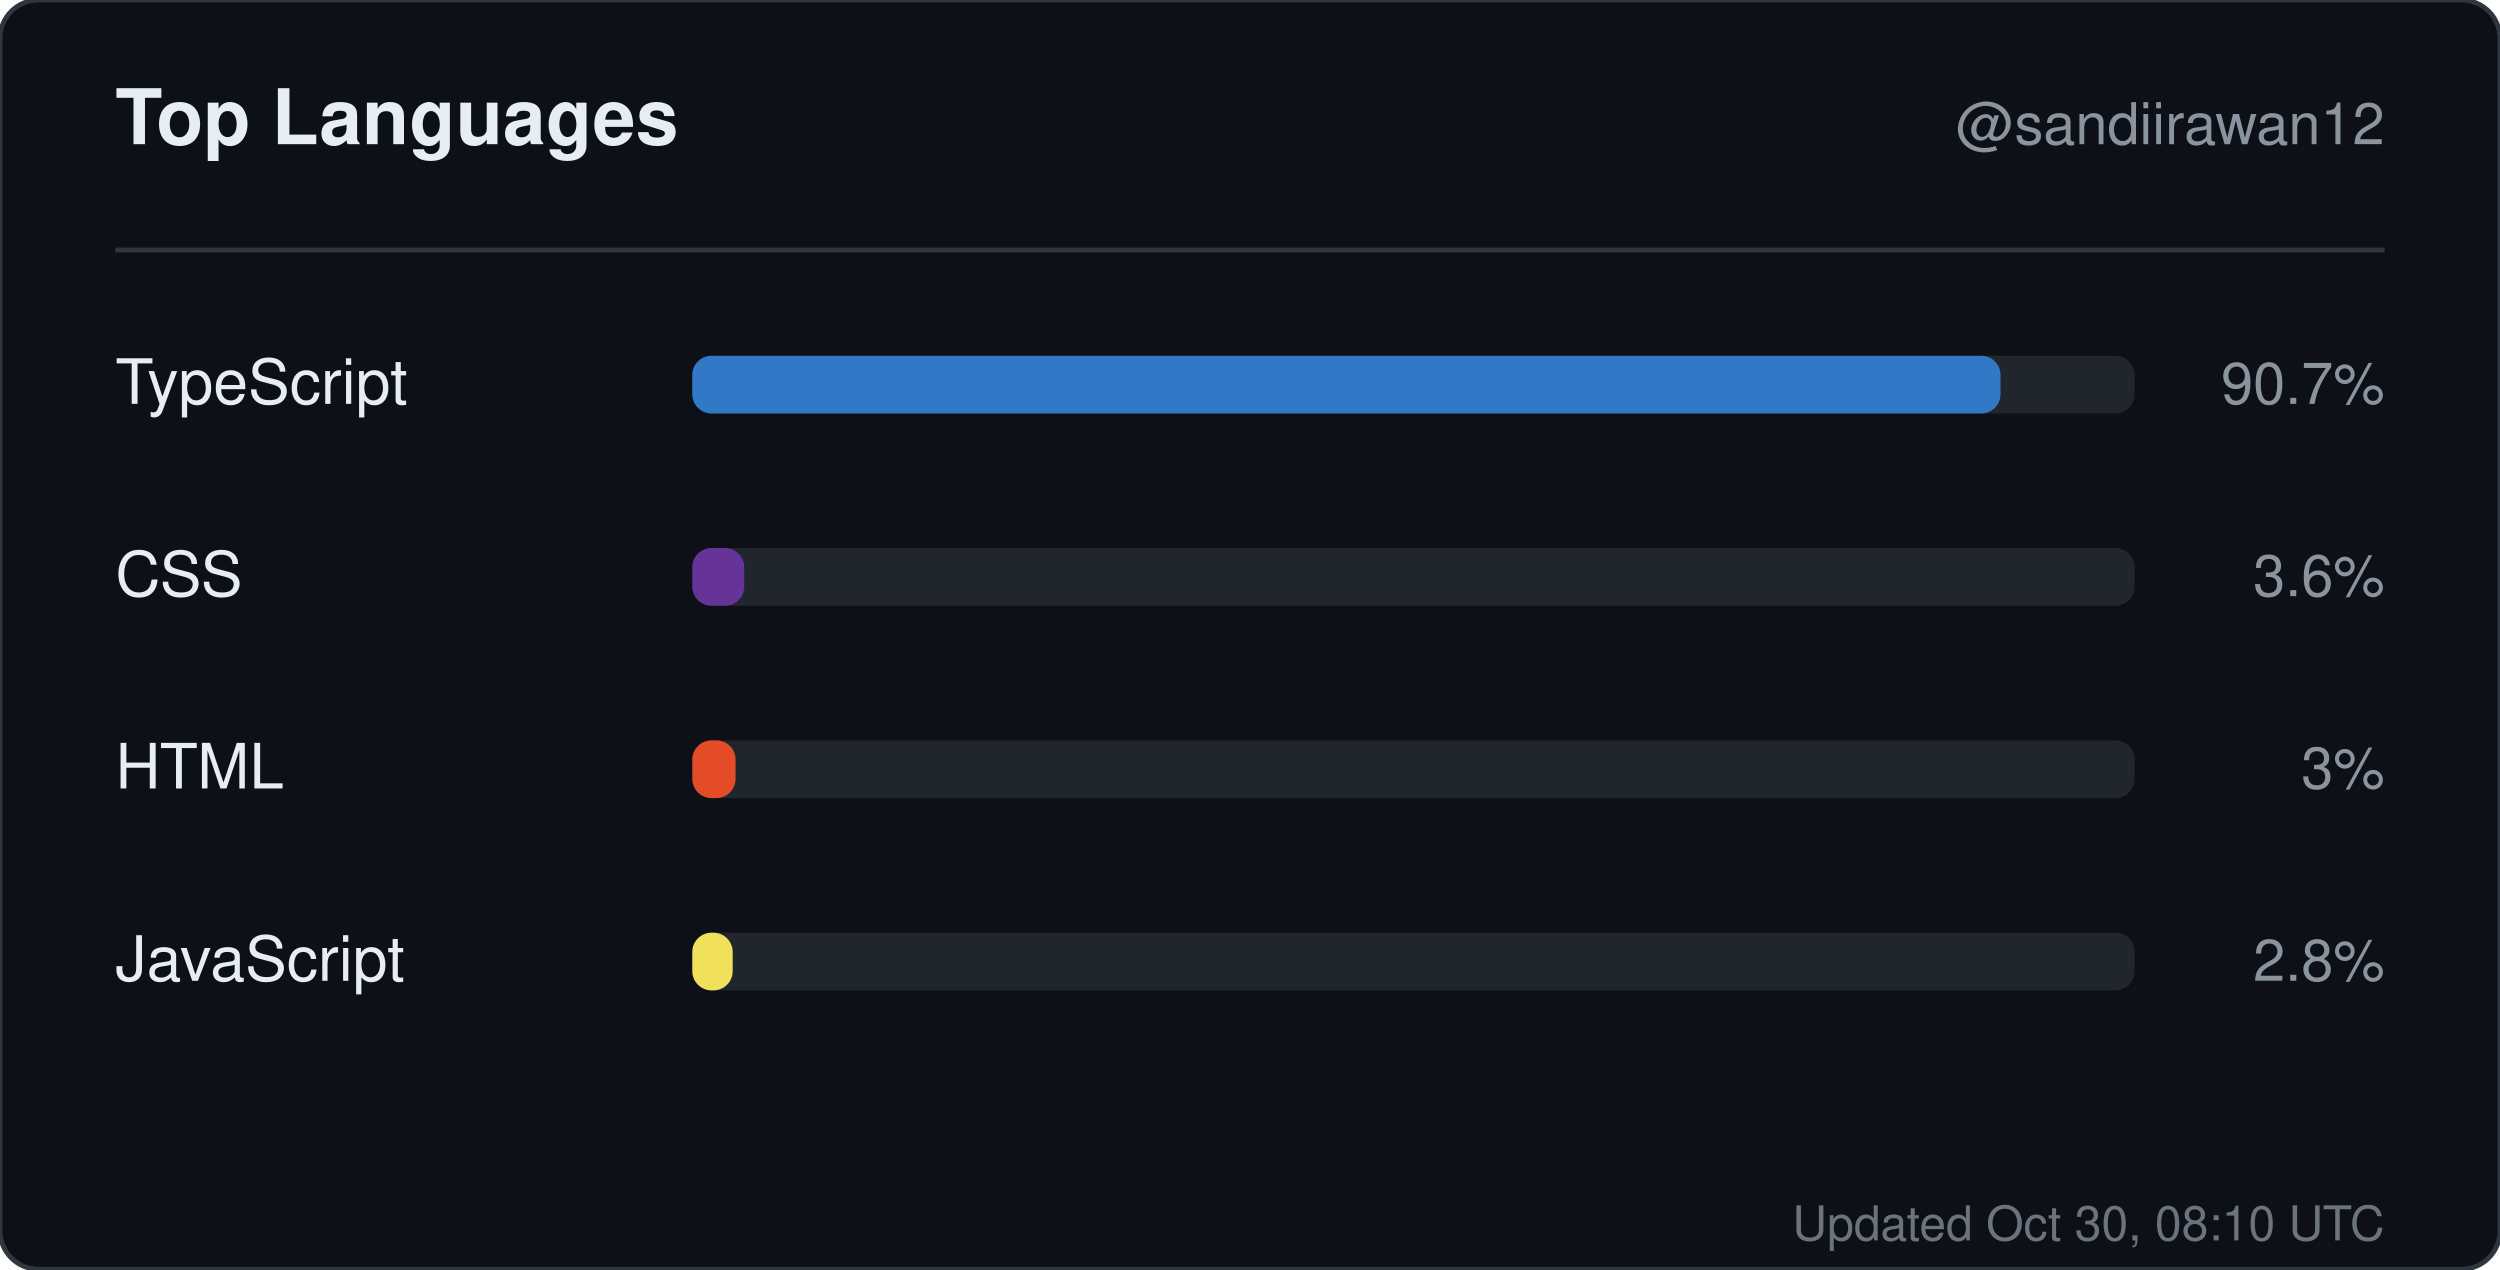
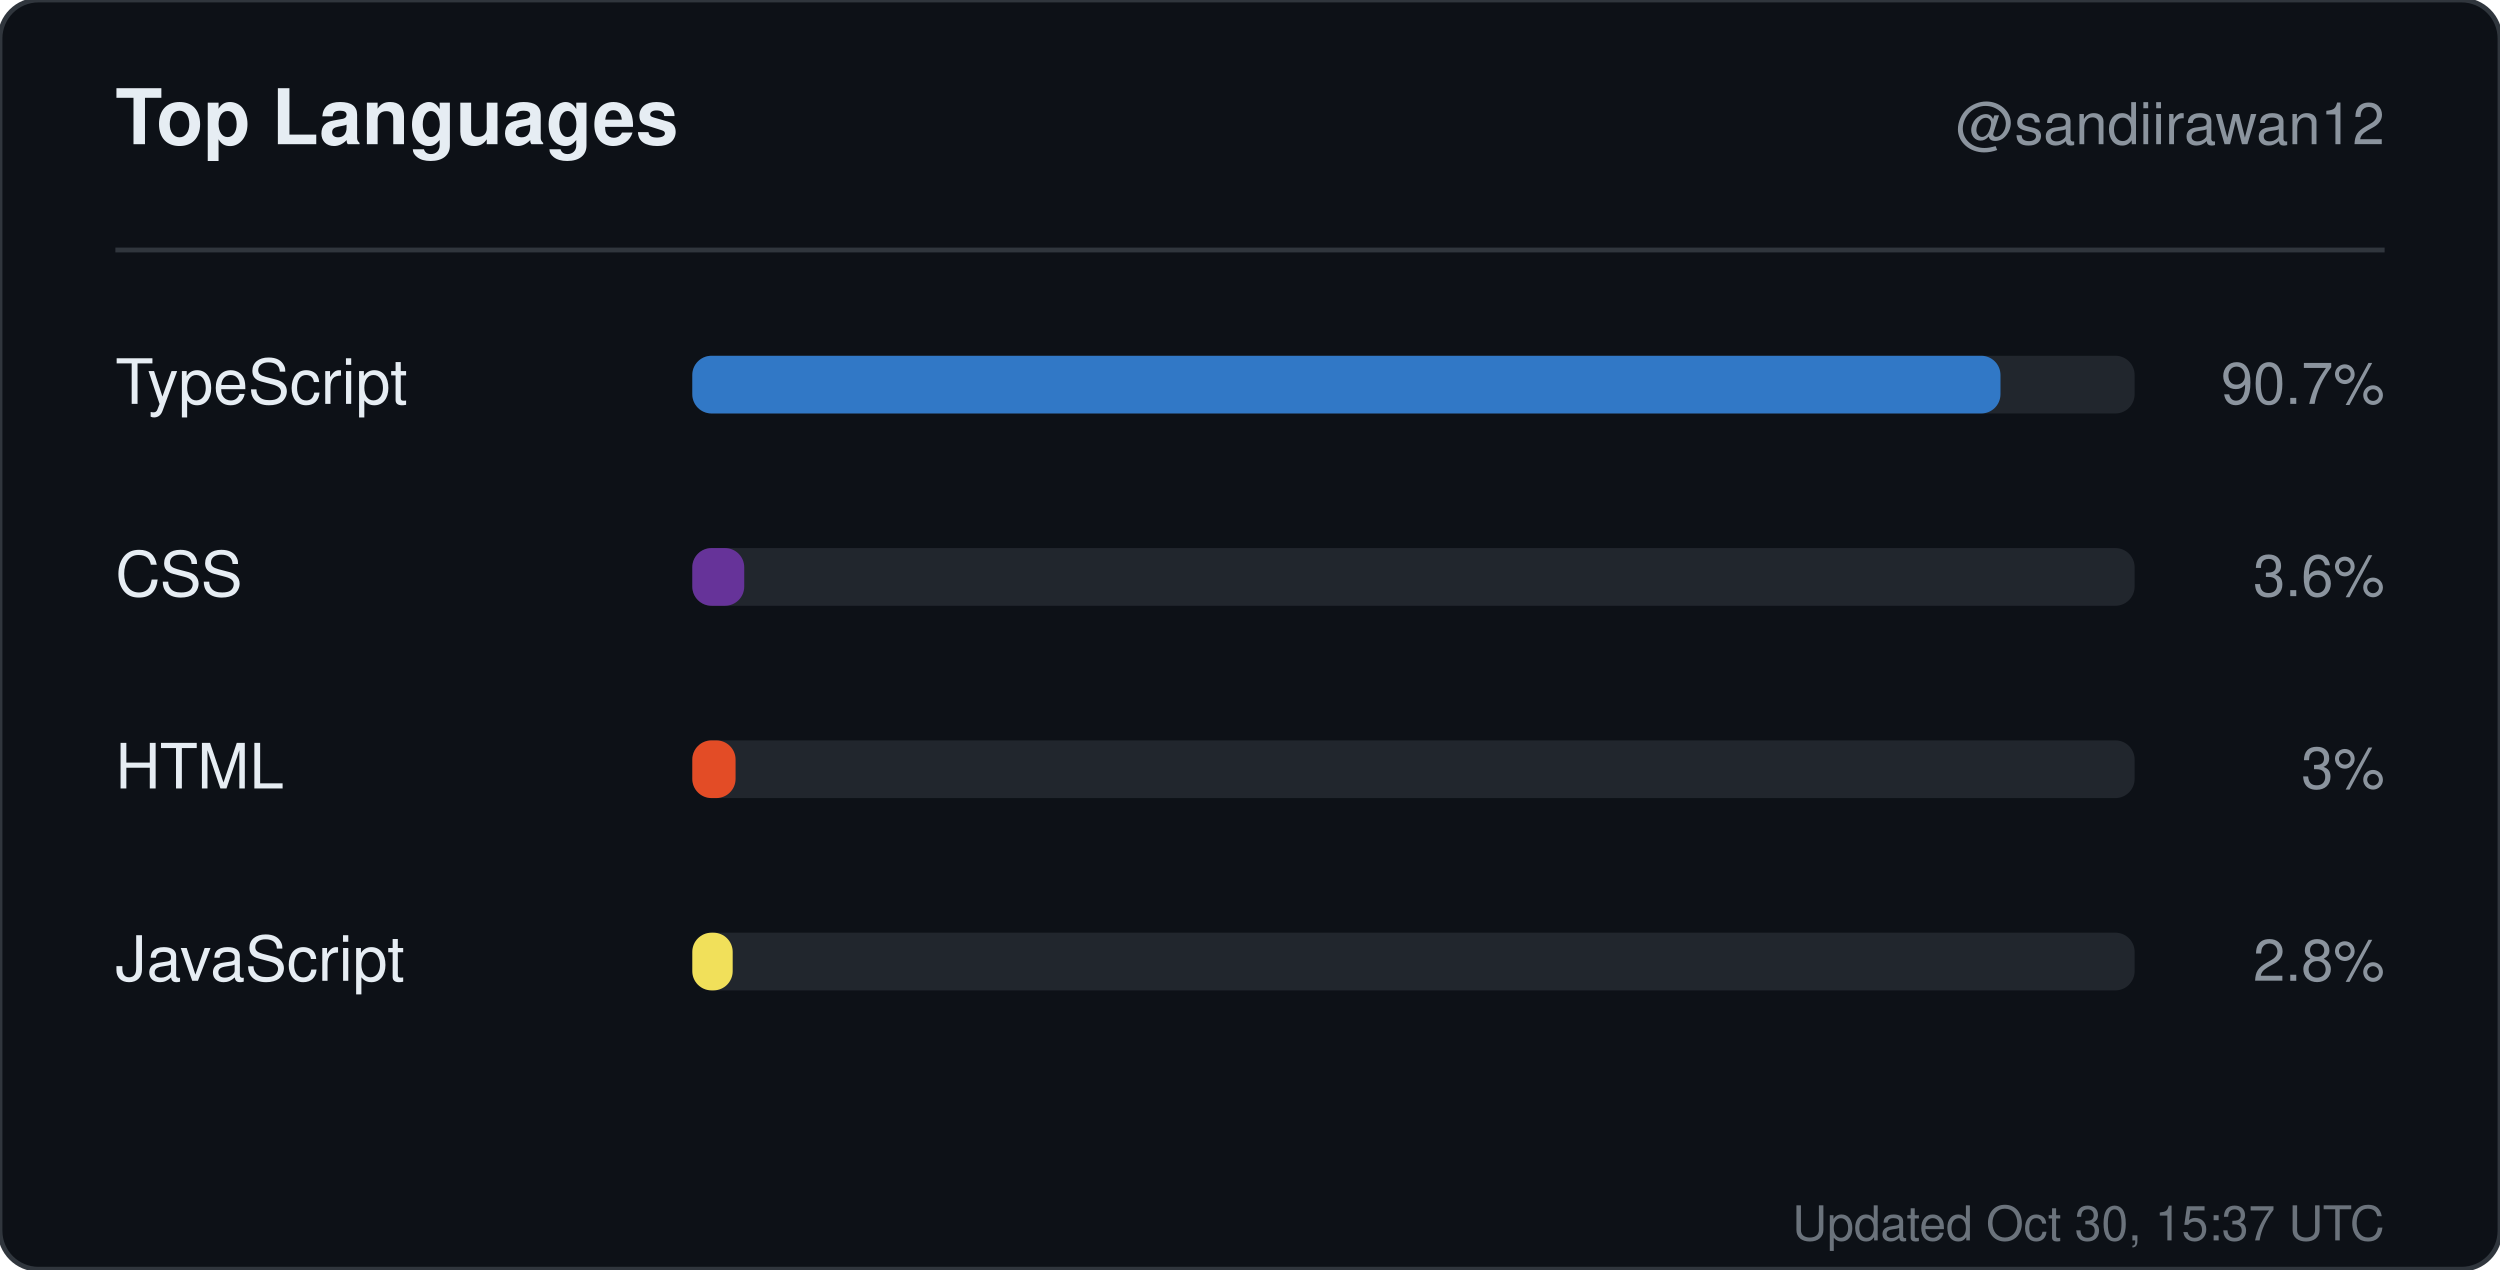
<svg xmlns="http://www.w3.org/2000/svg" width="520" height="264" viewBox="0 0 520 264" role="img" aria-label="Top languages for sandiirawan12">
  <rect width="520" height="264" rx="8" fill="#0d1117" stroke="#30363d" />
  <g font-family="-apple-system, BlinkMacSystemFont, Segoe UI, Helvetica, Arial, sans-serif">
    <text x="24" y="30" fill="#e6edf3" font-size="16" font-weight="700">Top Languages</text>
    <text x="496" y="30" fill="#8b949e" font-size="12" text-anchor="end">@sandiirawan12</text>
    <line x1="24" y1="52" x2="496" y2="52" stroke="#30363d" />
    <text x="24" y="84" fill="#e6edf3" font-size="13">TypeScript</text>
    <rect x="144" y="74" width="300" height="12" rx="4" fill="#21262d" />
    <rect x="144" y="74" width="272.1" height="12" rx="4" fill="#3178c6" />
    <text x="496" y="84" fill="#8b949e" font-size="12" text-anchor="end">90.7%</text>
    <text x="24" y="124" fill="#e6edf3" font-size="13">CSS</text>
    <rect x="144" y="114" width="300" height="12" rx="4" fill="#21262d" />
    <rect x="144" y="114" width="10.8" height="12" rx="4" fill="#663399" />
    <text x="496" y="124" fill="#8b949e" font-size="12" text-anchor="end">3.6%</text>
    <text x="24" y="164" fill="#e6edf3" font-size="13">HTML</text>
    <rect x="144" y="154" width="300" height="12" rx="4" fill="#21262d" />
    <rect x="144" y="154" width="9" height="12" rx="4" fill="#e34c26" />
    <text x="496" y="164" fill="#8b949e" font-size="12" text-anchor="end">3%</text>
    <text x="24" y="204" fill="#e6edf3" font-size="13">JavaScript</text>
    <rect x="144" y="194" width="300" height="12" rx="4" fill="#21262d" />
    <rect x="144" y="194" width="8.4" height="12" rx="4" fill="#f1e05a" />
    <text x="496" y="204" fill="#8b949e" font-size="12" text-anchor="end">2.8%</text>
-     <text x="496" y="258" fill="#8b949e" font-size="10" text-anchor="end" opacity="0.75">Updated Oct 30, 08:10 UTC</text>
+     <text x="496" y="258" fill="#8b949e" font-size="10" text-anchor="end" opacity="0.75">Updated Oct 30, 15:37 UTC</text>
  </g>
</svg>
